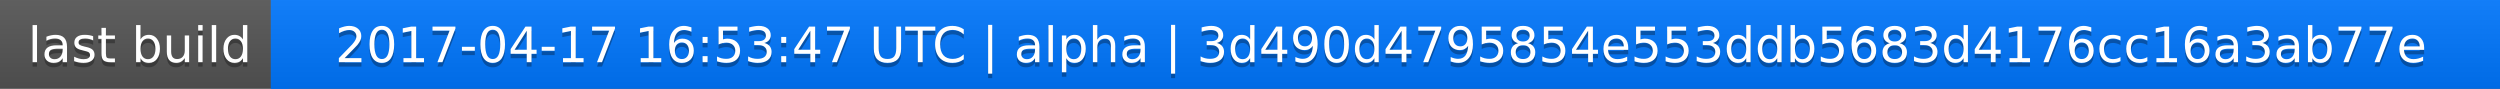
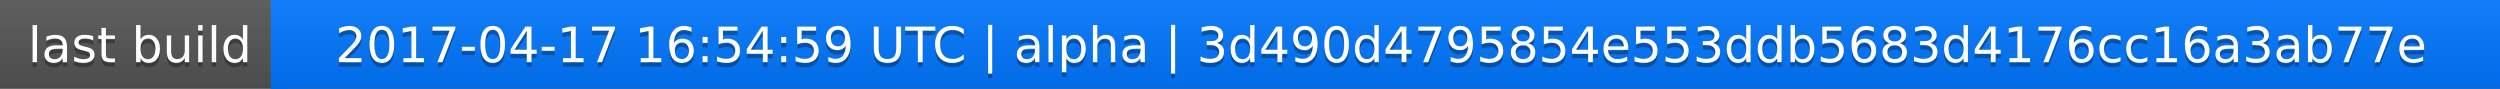
<svg xmlns="http://www.w3.org/2000/svg" width="563" height="20">
  <linearGradient id="a" x2="0" y2="100%">
    <stop offset="0" stop-color="#bbb" stop-opacity=".1" />
    <stop offset="1" stop-opacity=".1" />
  </linearGradient>
  <rect rx="0" width="563" height="20" fill="#555" />
  <rect rx="0" x="61" width="502" height="20" fill="#07f" />
  <path fill="#07f" d="M61 0h4v20h-4z" />
  <rect rx="0" width="563" height="20" fill="url(#a)" />
  <g fill="#fff" text-anchor="middle" font-family="DejaVu Sans,Verdana,Geneva,sans-serif" font-size="11">
    <text x="31.5" y="15" fill="#010101" fill-opacity=".3">last build</text>
    <text x="31.5" y="14">last build</text>
-     <text x="311" y="15" fill="#010101" fill-opacity=".3">2017-04-17 16:53:47 UTC | alpha | 3d490d4795854e553ddb5683d4176cc16a3ab77e</text>
-     <text x="311" y="14">2017-04-17 16:53:47 UTC | alpha | 3d490d4795854e553ddb5683d4176cc16a3ab77e</text>
+     <text x="311" y="15" fill="#010101" fill-opacity=".3">2017-04-17 16:54:59 UTC | alpha | 3d490d4795854e553ddb5683d4176cc16a3ab77e</text>
+     <text x="311" y="14">2017-04-17 16:54:59 UTC | alpha | 3d490d4795854e553ddb5683d4176cc16a3ab77e</text>
  </g>
</svg>
